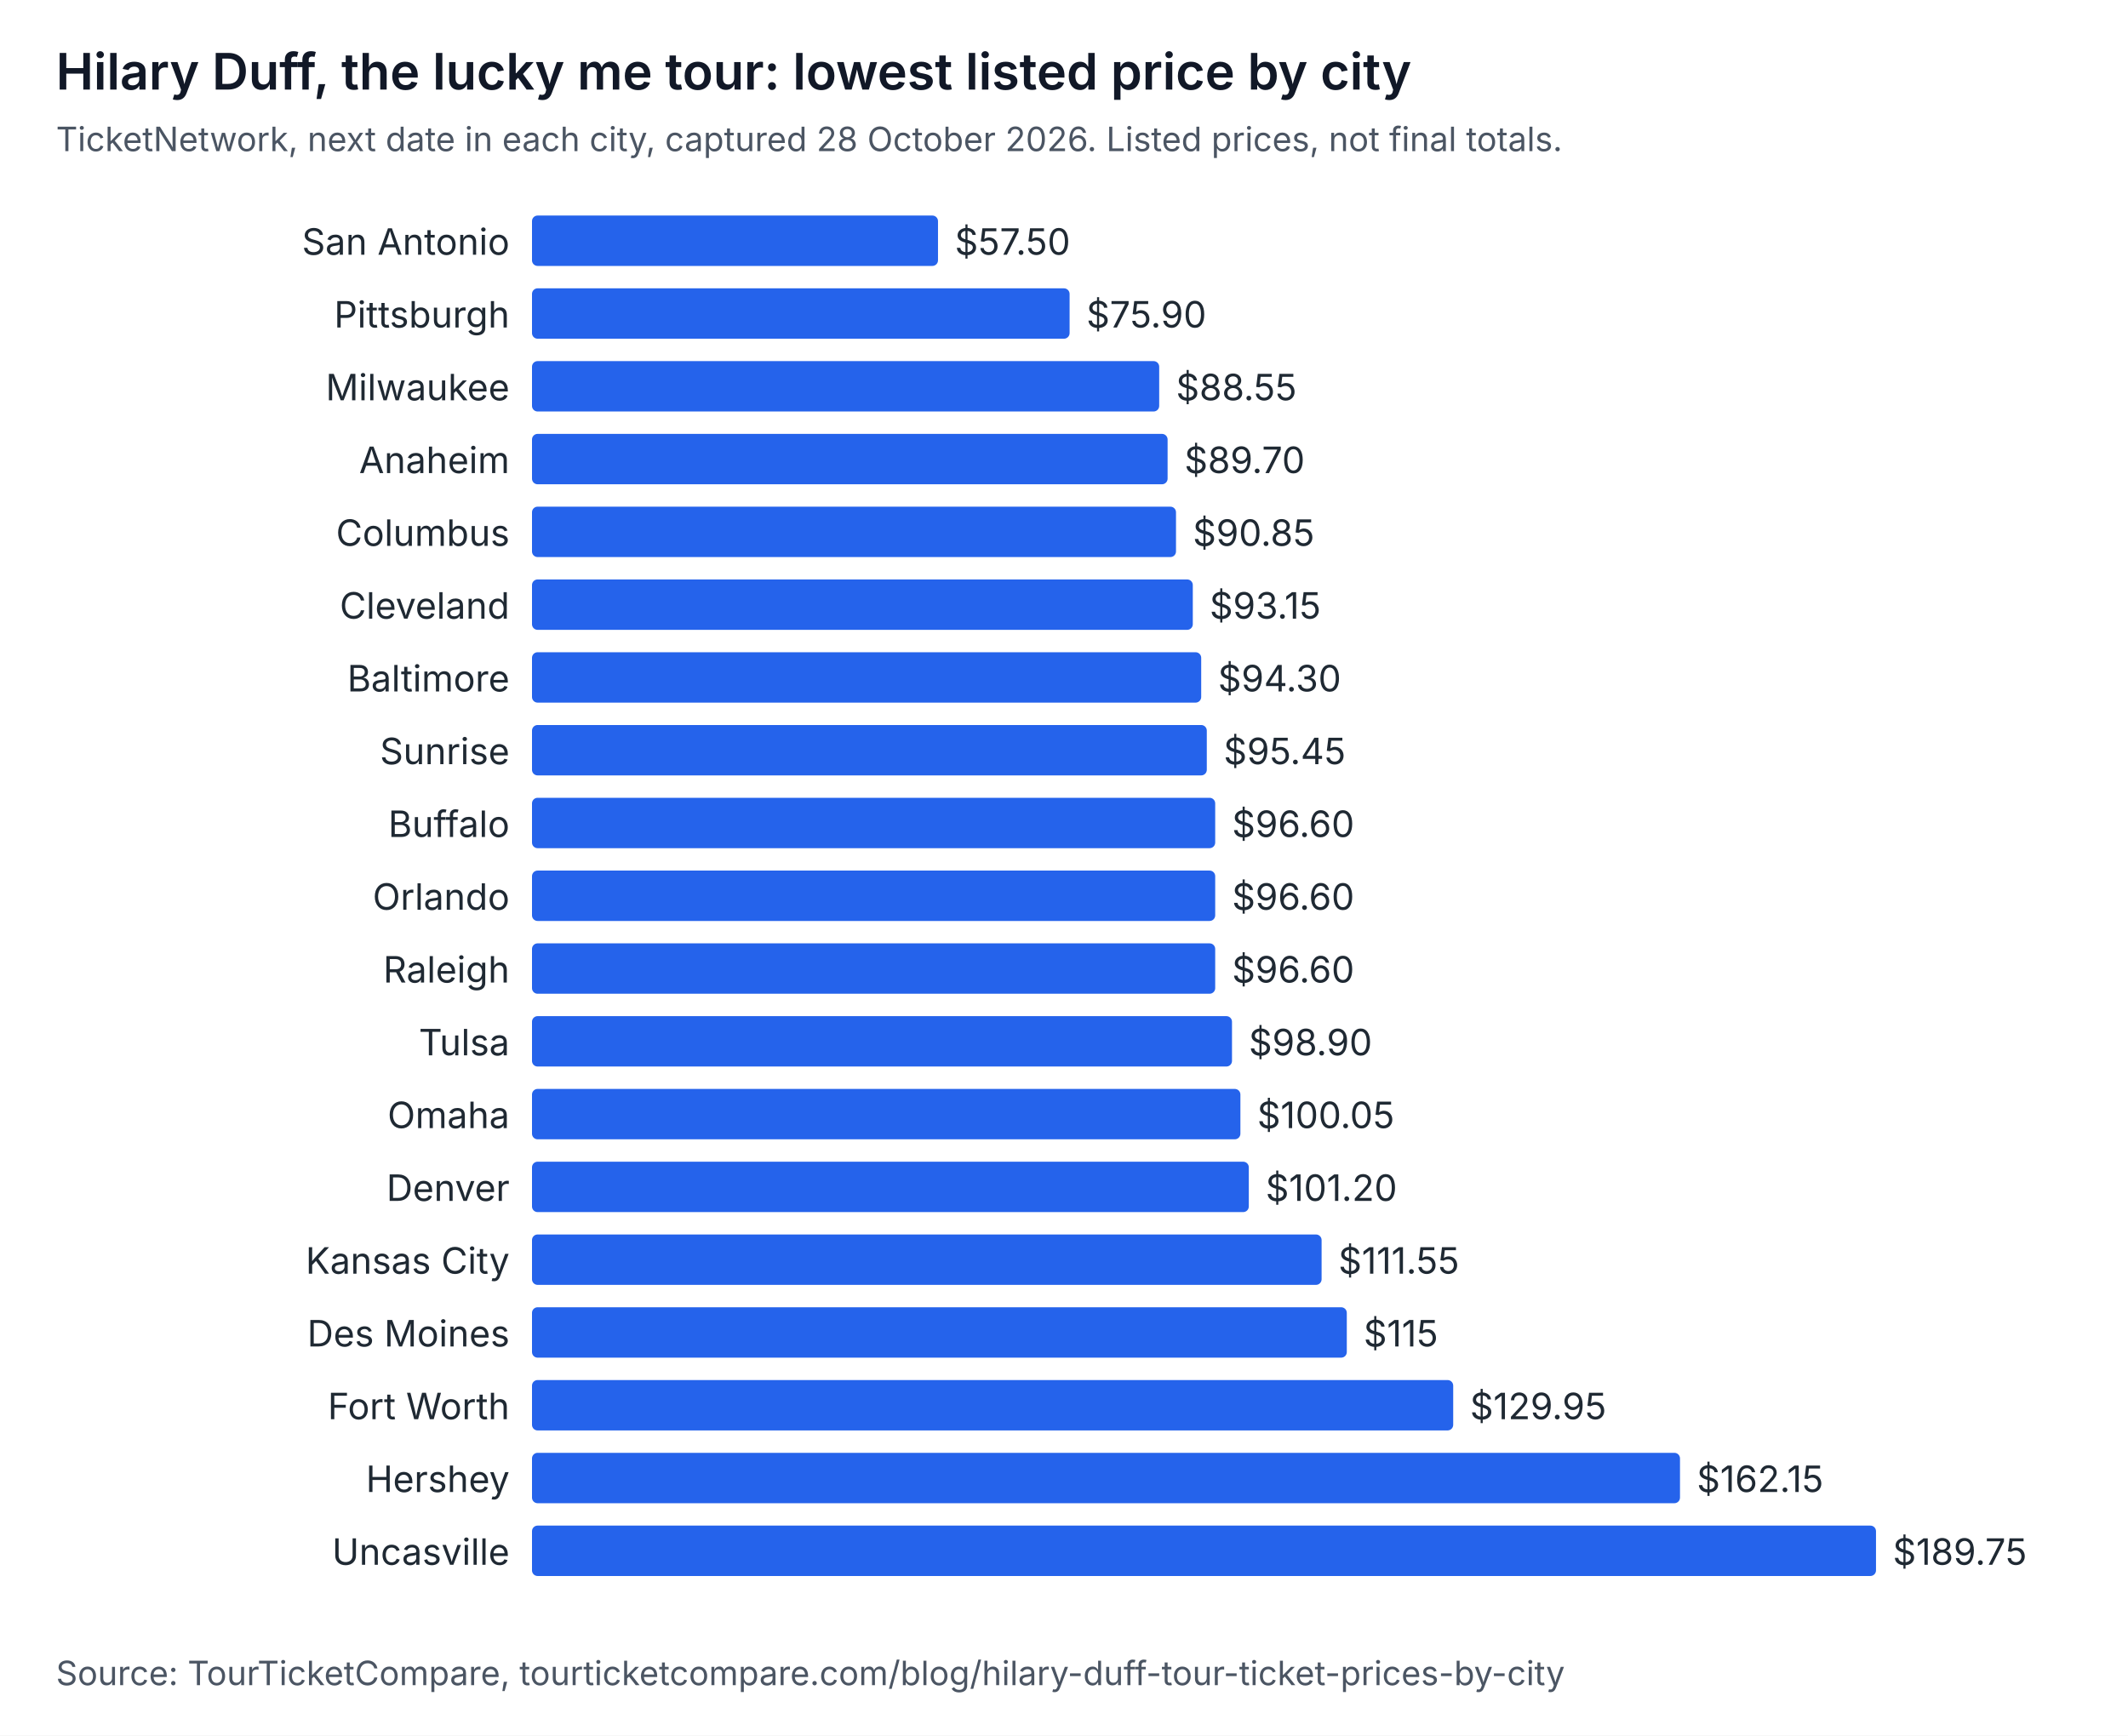
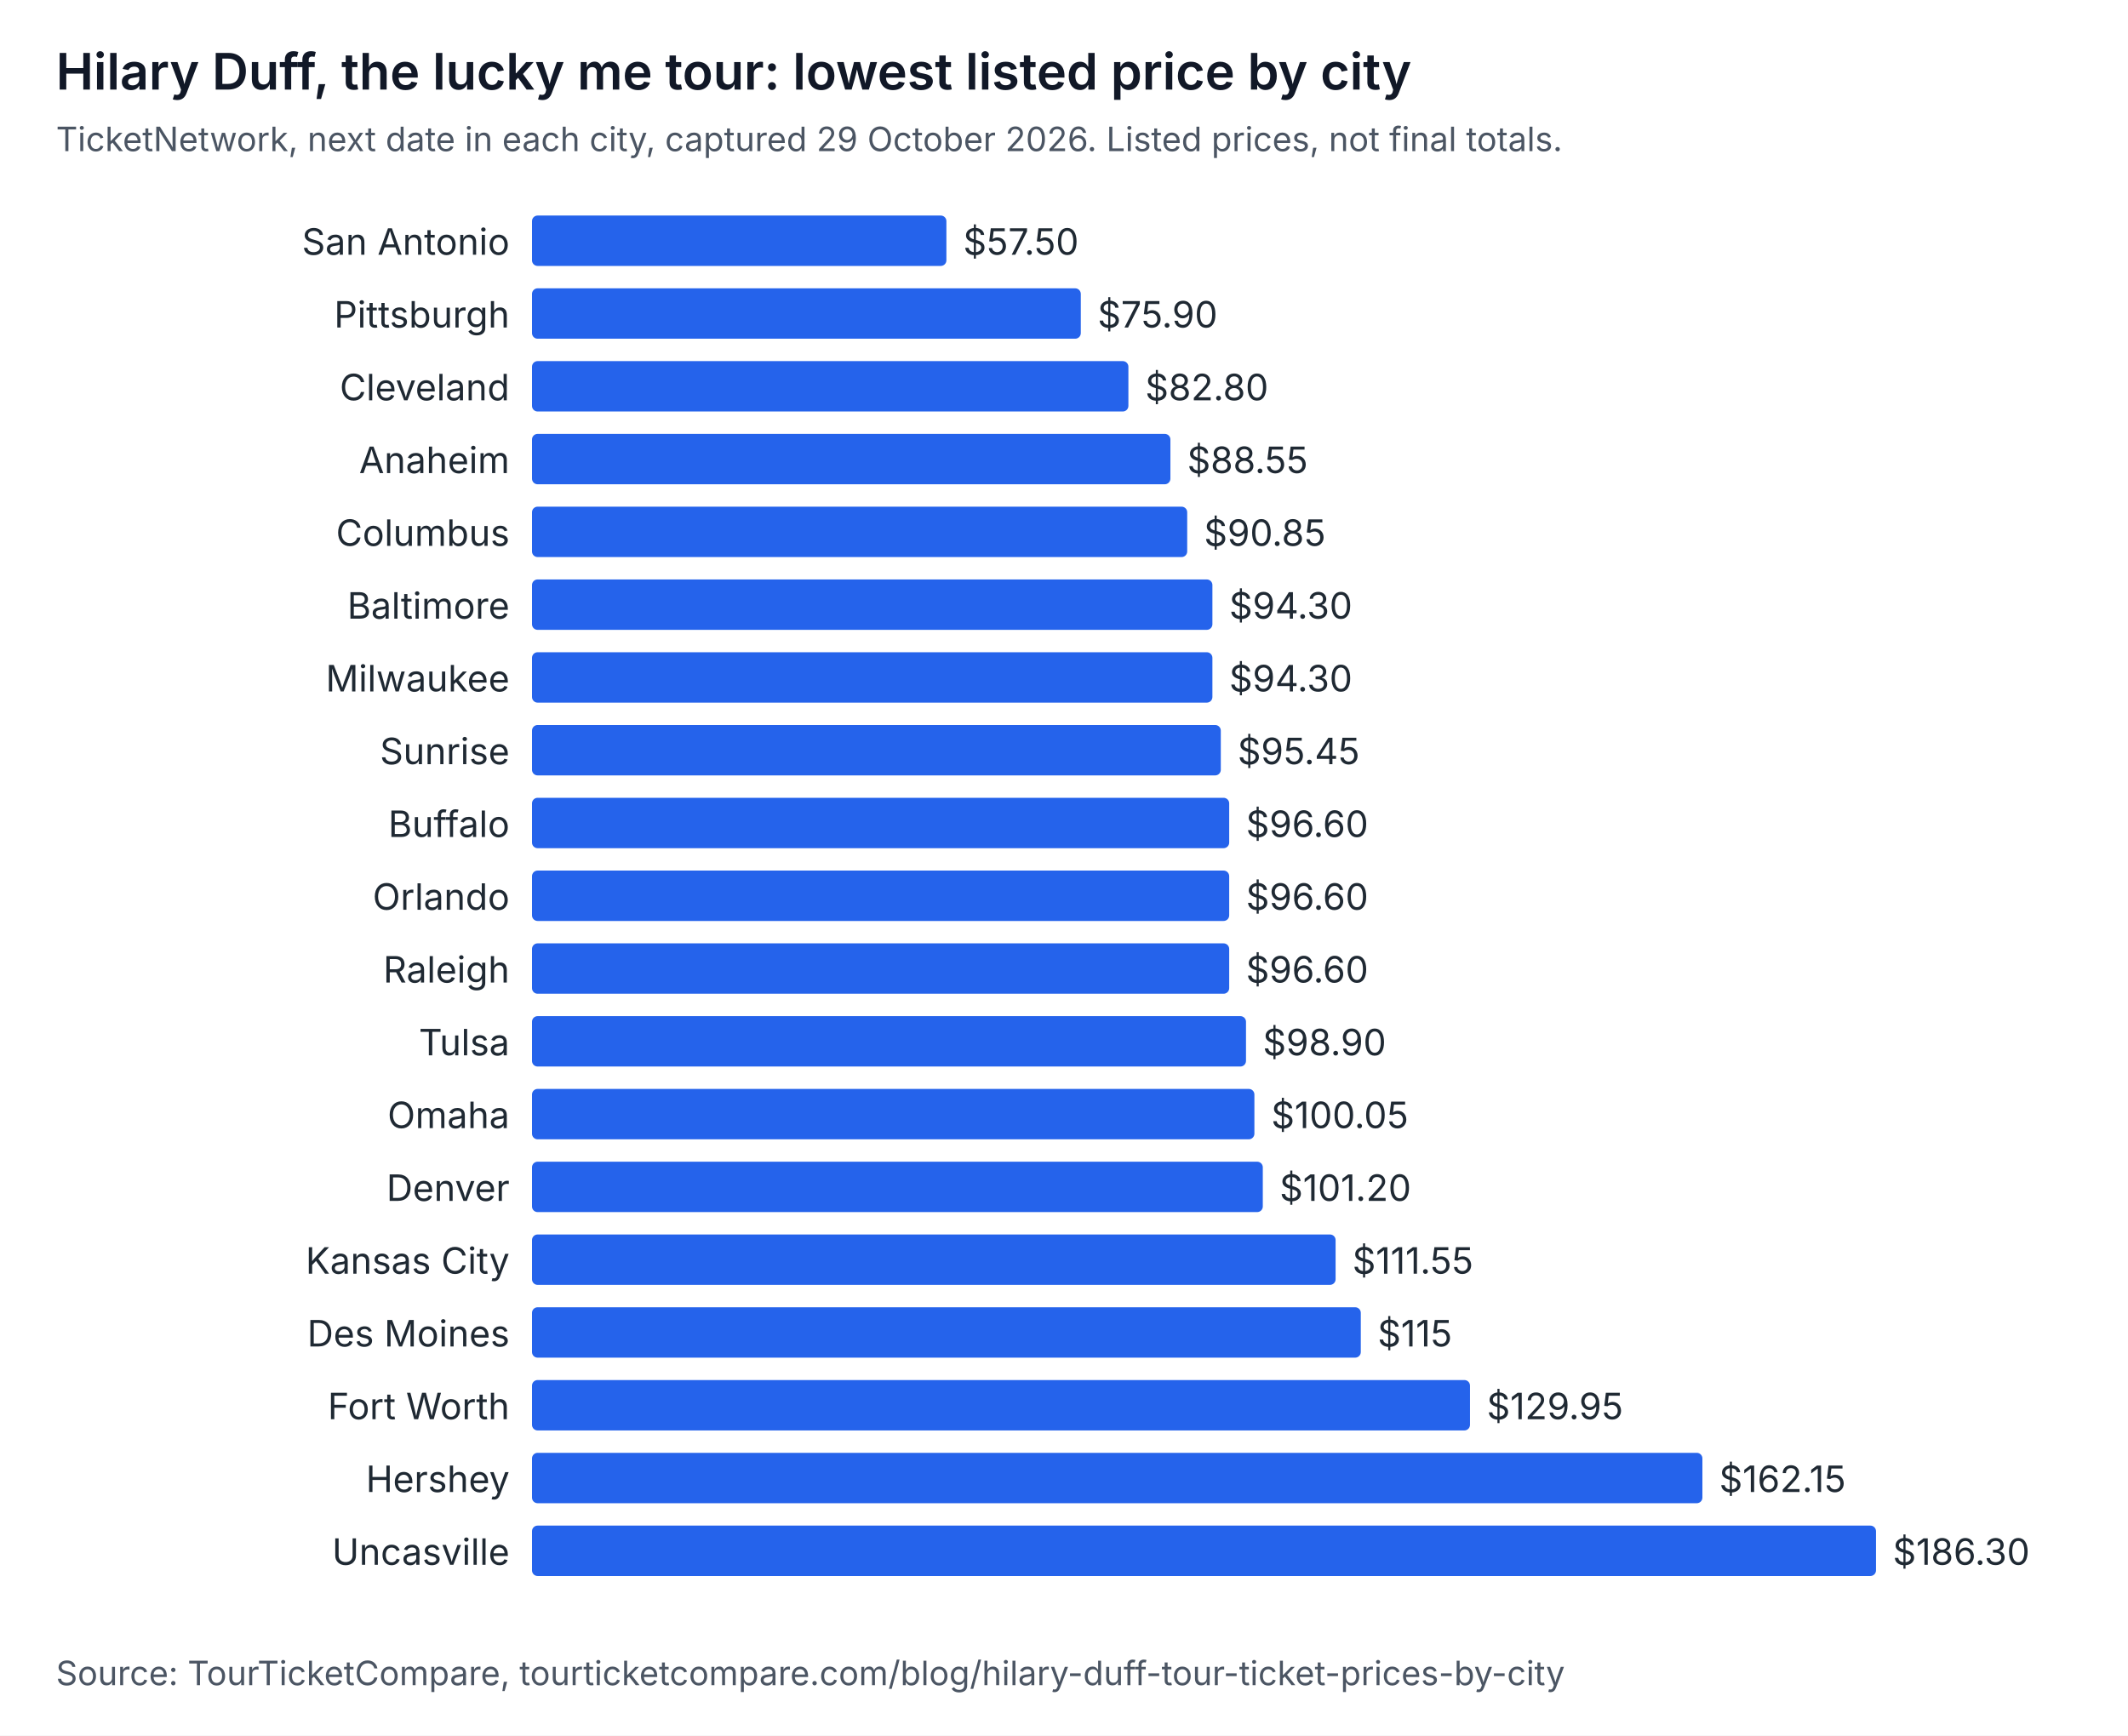
<svg xmlns="http://www.w3.org/2000/svg" width="760" height="620" viewBox="0 0 760 620" role="img" aria-labelledby="t d" font-family="system-ui, -apple-system, Segoe UI, sans-serif">
  <rect width="760" height="620" fill="#ffffff" />
  <text x="20" y="32" font-size="18" font-weight="600" fill="#111827">Hilary Duff, the lucky me tour: lowest listed price by city</text>
-   <text x="20" y="54" font-size="12" fill="#4b5563">TicketNetwork, next date in each city, captured 28 October 2026. Listed prices, not final totals.</text>
+   <text x="20" y="54" font-size="12" fill="#4b5563">TicketNetwork, next date in each city, captured 29 October 2026. Listed prices, not final totals.</text>
  <text x="182" y="91" text-anchor="end" font-size="13" fill="#1f2933">San Antonio</text>
-   <rect x="190" y="77" width="145" height="18" rx="2" fill="#2563eb" />
-   <text x="341" y="91" font-size="13" fill="#1f2933">$57.50</text>
+   <rect x="190" y="77" width="148" height="18" rx="2" fill="#2563eb" />
+   <text x="344" y="91" font-size="13" fill="#1f2933">$57.50</text>
  <text x="182" y="117" text-anchor="end" font-size="13" fill="#1f2933">Pittsburgh</text>
-   <rect x="190" y="103" width="192" height="18" rx="2" fill="#2563eb" />
-   <text x="388" y="117" font-size="13" fill="#1f2933">$75.90</text>
-   <text x="182" y="143" text-anchor="end" font-size="13" fill="#1f2933">Milwaukee</text>
-   <rect x="190" y="129" width="224" height="18" rx="2" fill="#2563eb" />
-   <text x="420" y="143" font-size="13" fill="#1f2933">$88.55</text>
+   <rect x="190" y="103" width="196" height="18" rx="2" fill="#2563eb" />
+   <text x="392" y="117" font-size="13" fill="#1f2933">$75.90</text>
+   <text x="182" y="143" text-anchor="end" font-size="13" fill="#1f2933">Cleveland</text>
+   <rect x="190" y="129" width="213" height="18" rx="2" fill="#2563eb" />
+   <text x="409" y="143" font-size="13" fill="#1f2933">$82.80</text>
  <text x="182" y="169" text-anchor="end" font-size="13" fill="#1f2933">Anaheim</text>
-   <rect x="190" y="155" width="227" height="18" rx="2" fill="#2563eb" />
-   <text x="423" y="169" font-size="13" fill="#1f2933">$89.70</text>
+   <rect x="190" y="155" width="228" height="18" rx="2" fill="#2563eb" />
+   <text x="424" y="169" font-size="13" fill="#1f2933">$88.55</text>
  <text x="182" y="195" text-anchor="end" font-size="13" fill="#1f2933">Columbus</text>
-   <rect x="190" y="181" width="230" height="18" rx="2" fill="#2563eb" />
-   <text x="426" y="195" font-size="13" fill="#1f2933">$90.85</text>
-   <text x="182" y="221" text-anchor="end" font-size="13" fill="#1f2933">Cleveland</text>
-   <rect x="190" y="207" width="236" height="18" rx="2" fill="#2563eb" />
-   <text x="432" y="221" font-size="13" fill="#1f2933">$93.15</text>
-   <text x="182" y="247" text-anchor="end" font-size="13" fill="#1f2933">Baltimore</text>
-   <rect x="190" y="233" width="239" height="18" rx="2" fill="#2563eb" />
-   <text x="435" y="247" font-size="13" fill="#1f2933">$94.30</text>
+   <rect x="190" y="181" width="234" height="18" rx="2" fill="#2563eb" />
+   <text x="430" y="195" font-size="13" fill="#1f2933">$90.85</text>
+   <text x="182" y="221" text-anchor="end" font-size="13" fill="#1f2933">Baltimore</text>
+   <rect x="190" y="207" width="243" height="18" rx="2" fill="#2563eb" />
+   <text x="439" y="221" font-size="13" fill="#1f2933">$94.30</text>
+   <text x="182" y="247" text-anchor="end" font-size="13" fill="#1f2933">Milwaukee</text>
+   <rect x="190" y="233" width="243" height="18" rx="2" fill="#2563eb" />
+   <text x="439" y="247" font-size="13" fill="#1f2933">$94.30</text>
  <text x="182" y="273" text-anchor="end" font-size="13" fill="#1f2933">Sunrise</text>
-   <rect x="190" y="259" width="241" height="18" rx="2" fill="#2563eb" />
-   <text x="437" y="273" font-size="13" fill="#1f2933">$95.45</text>
+   <rect x="190" y="259" width="246" height="18" rx="2" fill="#2563eb" />
+   <text x="442" y="273" font-size="13" fill="#1f2933">$95.45</text>
  <text x="182" y="299" text-anchor="end" font-size="13" fill="#1f2933">Buffalo</text>
-   <rect x="190" y="285" width="244" height="18" rx="2" fill="#2563eb" />
-   <text x="440" y="299" font-size="13" fill="#1f2933">$96.60</text>
+   <rect x="190" y="285" width="249" height="18" rx="2" fill="#2563eb" />
+   <text x="445" y="299" font-size="13" fill="#1f2933">$96.60</text>
  <text x="182" y="325" text-anchor="end" font-size="13" fill="#1f2933">Orlando</text>
-   <rect x="190" y="311" width="244" height="18" rx="2" fill="#2563eb" />
-   <text x="440" y="325" font-size="13" fill="#1f2933">$96.60</text>
+   <rect x="190" y="311" width="249" height="18" rx="2" fill="#2563eb" />
+   <text x="445" y="325" font-size="13" fill="#1f2933">$96.60</text>
  <text x="182" y="351" text-anchor="end" font-size="13" fill="#1f2933">Raleigh</text>
-   <rect x="190" y="337" width="244" height="18" rx="2" fill="#2563eb" />
-   <text x="440" y="351" font-size="13" fill="#1f2933">$96.60</text>
+   <rect x="190" y="337" width="249" height="18" rx="2" fill="#2563eb" />
+   <text x="445" y="351" font-size="13" fill="#1f2933">$96.60</text>
  <text x="182" y="377" text-anchor="end" font-size="13" fill="#1f2933">Tulsa</text>
-   <rect x="190" y="363" width="250" height="18" rx="2" fill="#2563eb" />
-   <text x="446" y="377" font-size="13" fill="#1f2933">$98.90</text>
+   <rect x="190" y="363" width="255" height="18" rx="2" fill="#2563eb" />
+   <text x="451" y="377" font-size="13" fill="#1f2933">$98.90</text>
  <text x="182" y="403" text-anchor="end" font-size="13" fill="#1f2933">Omaha</text>
-   <rect x="190" y="389" width="253" height="18" rx="2" fill="#2563eb" />
-   <text x="449" y="403" font-size="13" fill="#1f2933">$100.05</text>
+   <rect x="190" y="389" width="258" height="18" rx="2" fill="#2563eb" />
+   <text x="454" y="403" font-size="13" fill="#1f2933">$100.05</text>
  <text x="182" y="429" text-anchor="end" font-size="13" fill="#1f2933">Denver</text>
-   <rect x="190" y="415" width="256" height="18" rx="2" fill="#2563eb" />
-   <text x="452" y="429" font-size="13" fill="#1f2933">$101.20</text>
+   <rect x="190" y="415" width="261" height="18" rx="2" fill="#2563eb" />
+   <text x="457" y="429" font-size="13" fill="#1f2933">$101.20</text>
  <text x="182" y="455" text-anchor="end" font-size="13" fill="#1f2933">Kansas City</text>
-   <rect x="190" y="441" width="282" height="18" rx="2" fill="#2563eb" />
-   <text x="478" y="455" font-size="13" fill="#1f2933">$111.55</text>
+   <rect x="190" y="441" width="287" height="18" rx="2" fill="#2563eb" />
+   <text x="483" y="455" font-size="13" fill="#1f2933">$111.55</text>
  <text x="182" y="481" text-anchor="end" font-size="13" fill="#1f2933">Des Moines</text>
-   <rect x="190" y="467" width="291" height="18" rx="2" fill="#2563eb" />
-   <text x="487" y="481" font-size="13" fill="#1f2933">$115</text>
+   <rect x="190" y="467" width="296" height="18" rx="2" fill="#2563eb" />
+   <text x="492" y="481" font-size="13" fill="#1f2933">$115</text>
  <text x="182" y="507" text-anchor="end" font-size="13" fill="#1f2933">Fort Worth</text>
-   <rect x="190" y="493" width="329" height="18" rx="2" fill="#2563eb" />
-   <text x="525" y="507" font-size="13" fill="#1f2933">$129.95</text>
+   <rect x="190" y="493" width="335" height="18" rx="2" fill="#2563eb" />
+   <text x="531" y="507" font-size="13" fill="#1f2933">$129.95</text>
  <text x="182" y="533" text-anchor="end" font-size="13" fill="#1f2933">Hershey</text>
-   <rect x="190" y="519" width="410" height="18" rx="2" fill="#2563eb" />
-   <text x="606" y="533" font-size="13" fill="#1f2933">$162.15</text>
+   <rect x="190" y="519" width="418" height="18" rx="2" fill="#2563eb" />
+   <text x="614" y="533" font-size="13" fill="#1f2933">$162.15</text>
  <text x="182" y="559" text-anchor="end" font-size="13" fill="#1f2933">Uncasville</text>
  <rect x="190" y="545" width="480" height="18" rx="2" fill="#2563eb" />
-   <text x="676" y="559" font-size="13" fill="#1f2933">$189.75</text>
+   <text x="676" y="559" font-size="13" fill="#1f2933">$186.30</text>
  <text x="20" y="602" font-size="12" fill="#4b5563">Source: TourTicketCompare, tourticketcompare.com/blog/hilary-duff-tour-ticket-prices-by-city</text>
</svg>
